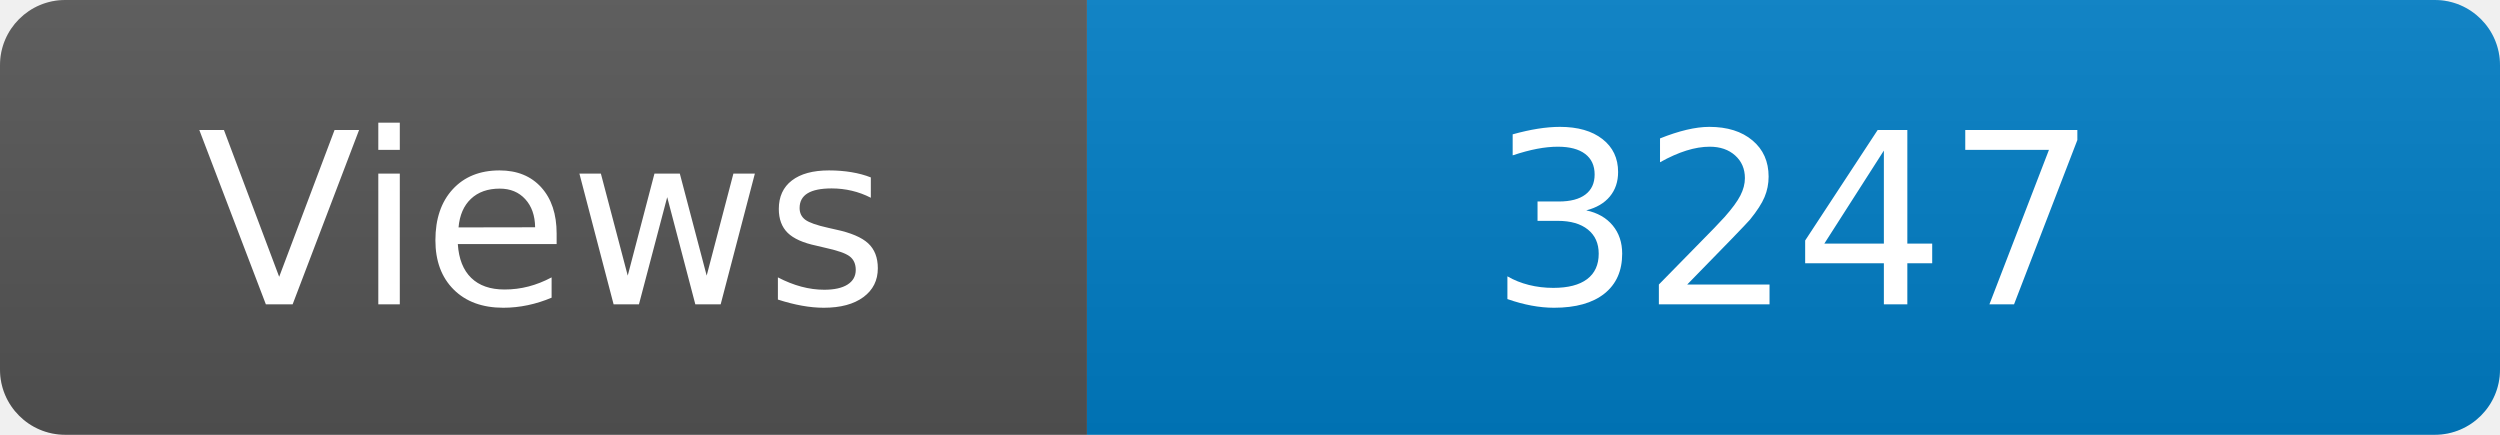
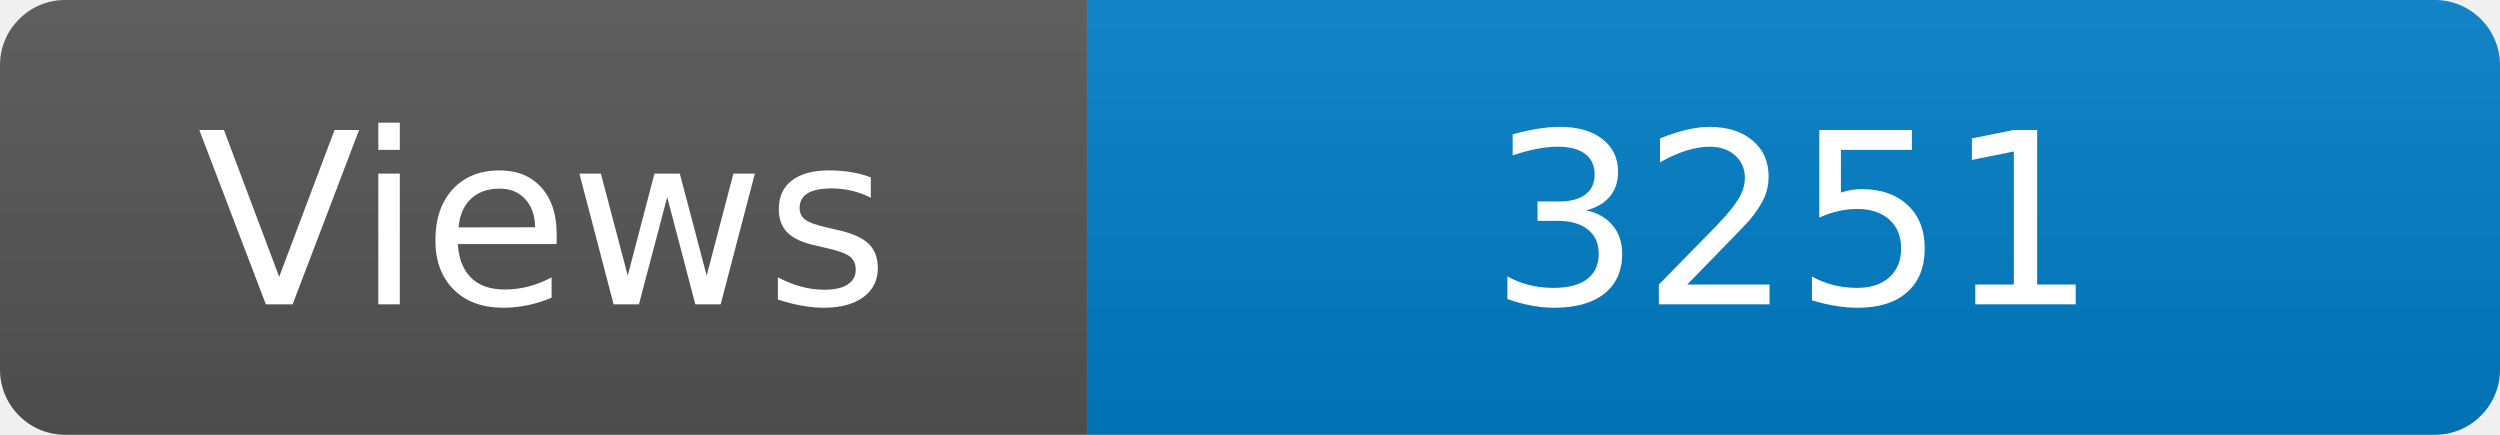
<svg xmlns="http://www.w3.org/2000/svg" width="115" height="20" role="img" aria-label="Maintained?: yes">
  <linearGradient id="s" x2="0" y2="100%">
    <stop offset="0" stop-color="#bbb" stop-opacity=".1" />
    <stop offset="1" stop-opacity=".1" />
  </linearGradient>
  <clipPath id="r">
    <rect width="115" height="20" rx="3" fill="#fff" />
  </clipPath>
  <g clip-path="url(#r)">
    <rect width="50" height="20" fill="#555" />
    <rect x="50" width="160" height="20" fill="#007ec6" />
    <rect width="115" height="20" fill="url(#s)" />
  </g>
  <g fill="#fff" text-anchor="middle" font-family="Verdana,Geneva,DejaVu Sans,sans-serif" font-size="110">
    <text x="250" y="140" transform="scale(.1)" fill="#fff">Views</text>
-     <text x="825" y="140" transform="scale(.1)" fill="#fff">3247</text>
+     <text x="825" y="140" transform="scale(.1)" fill="#fff">3251</text>
  </g>
</svg>
